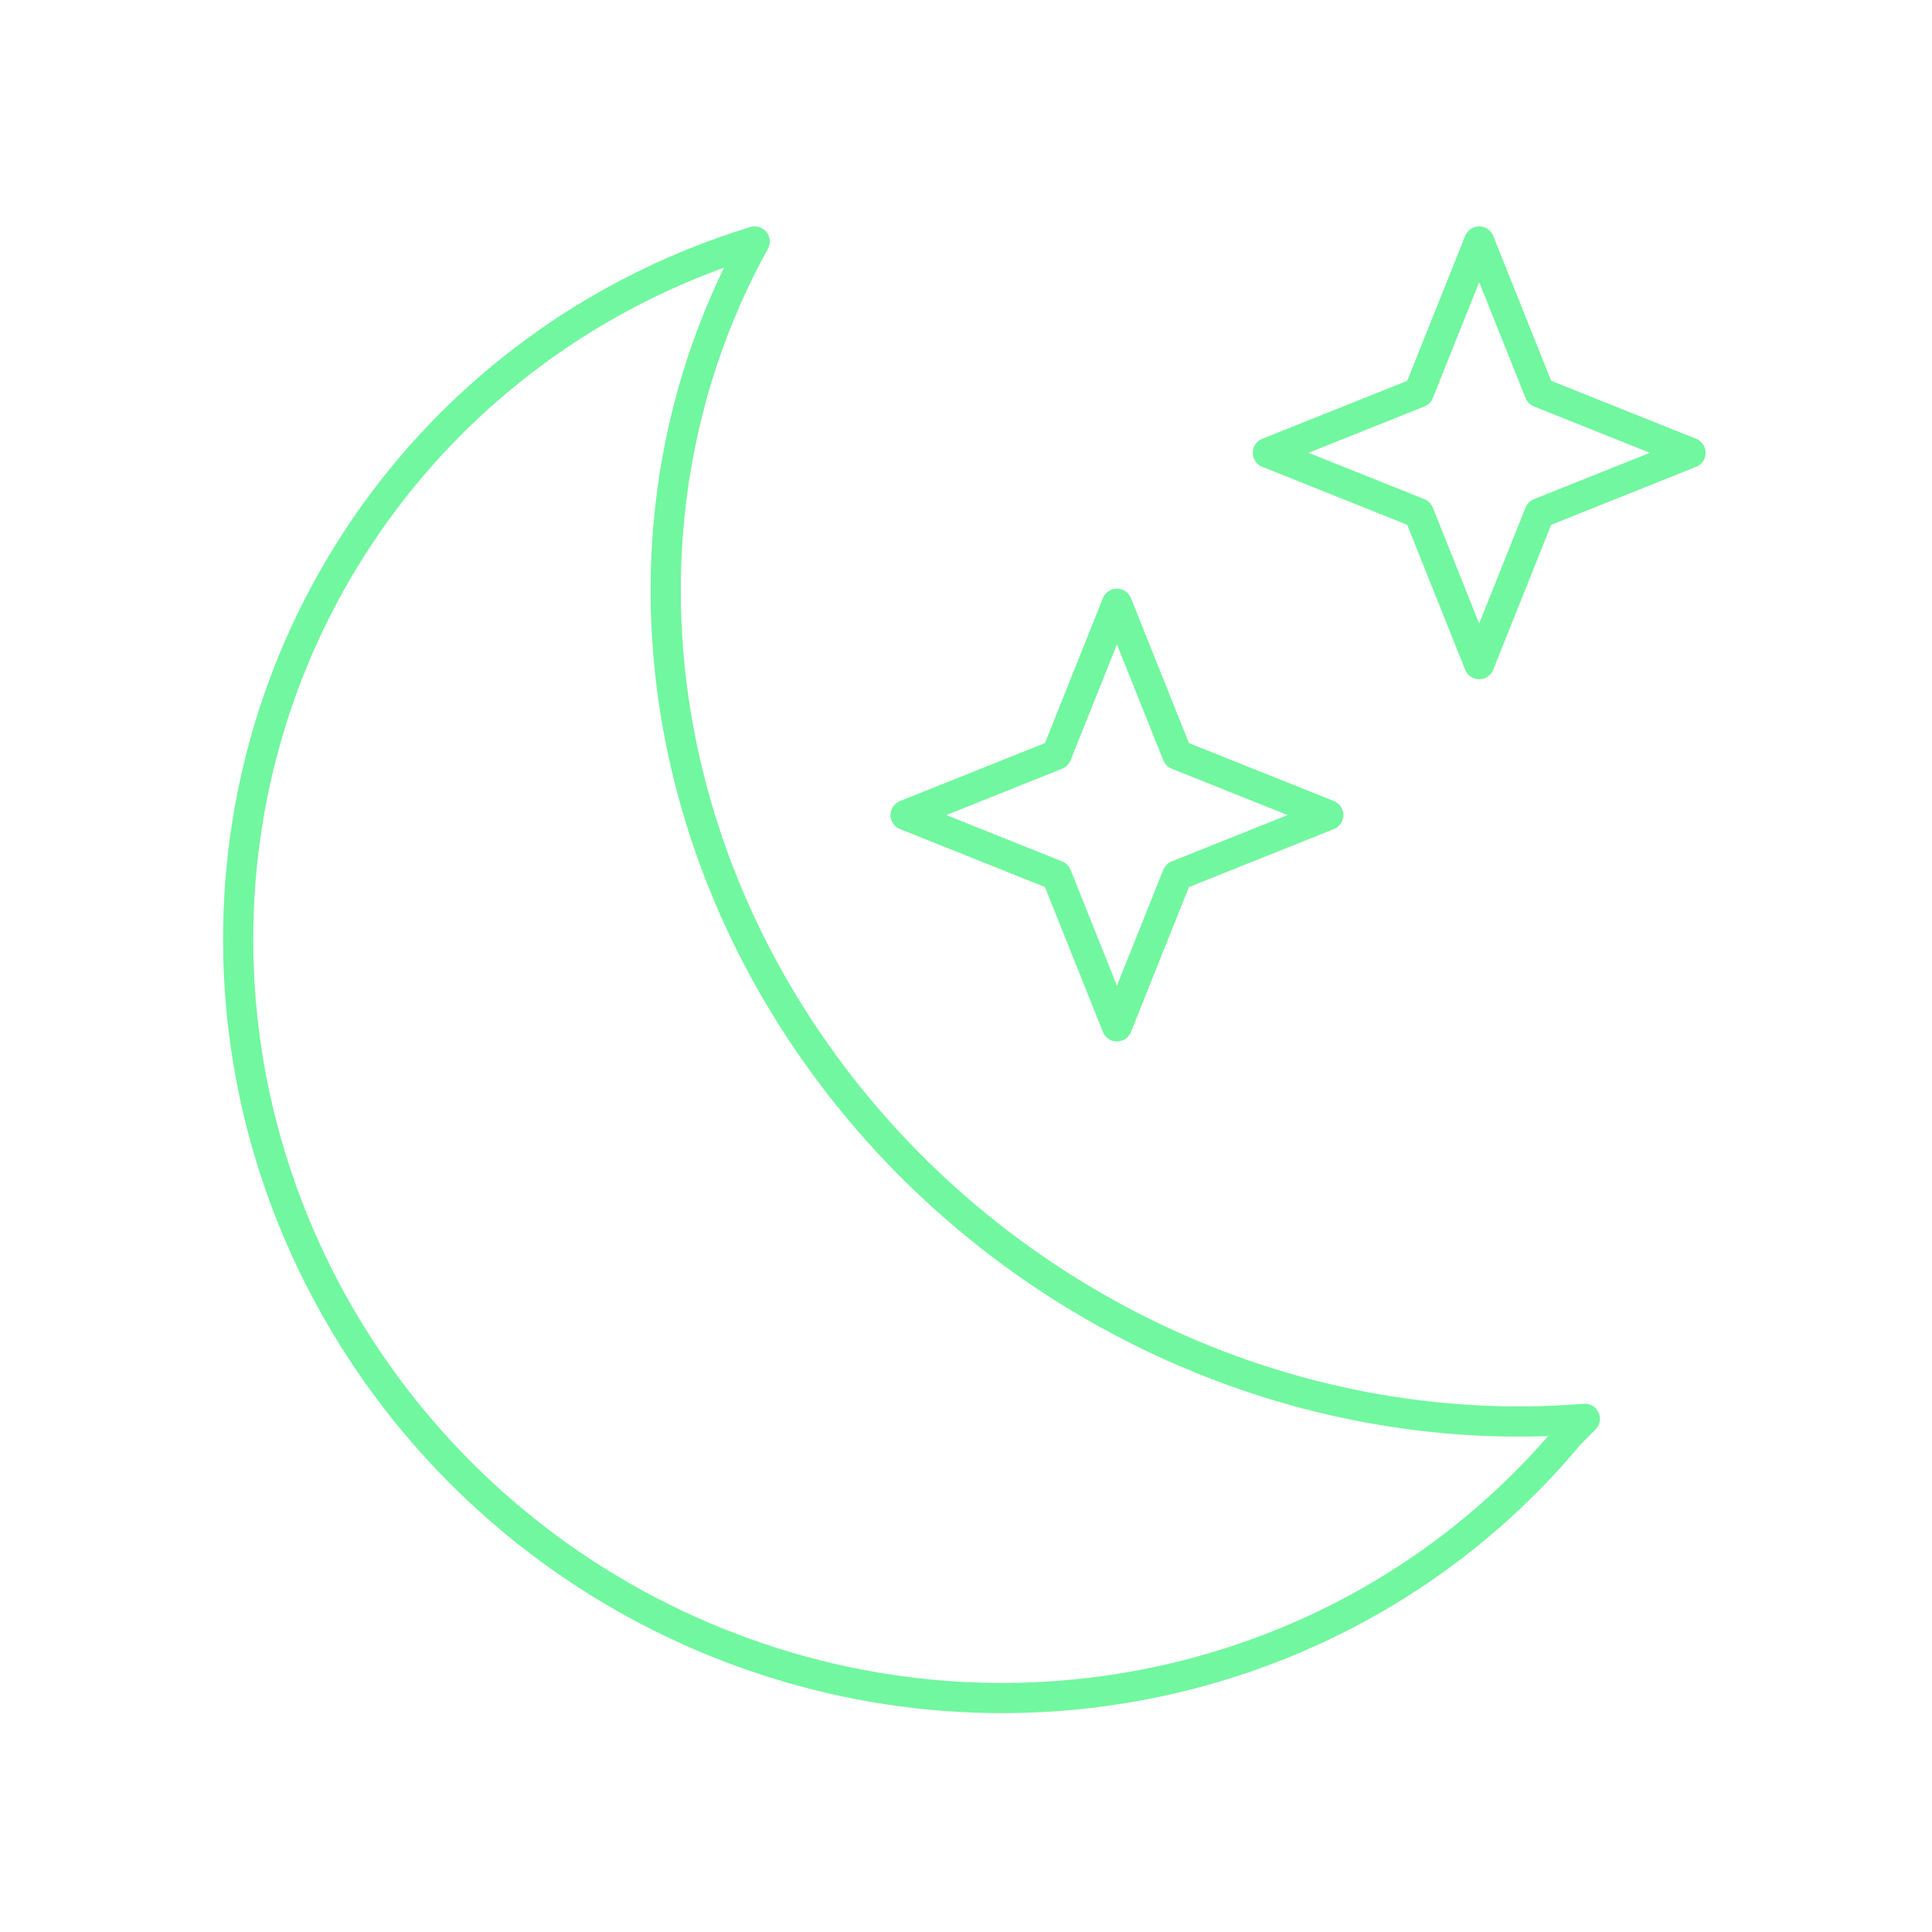
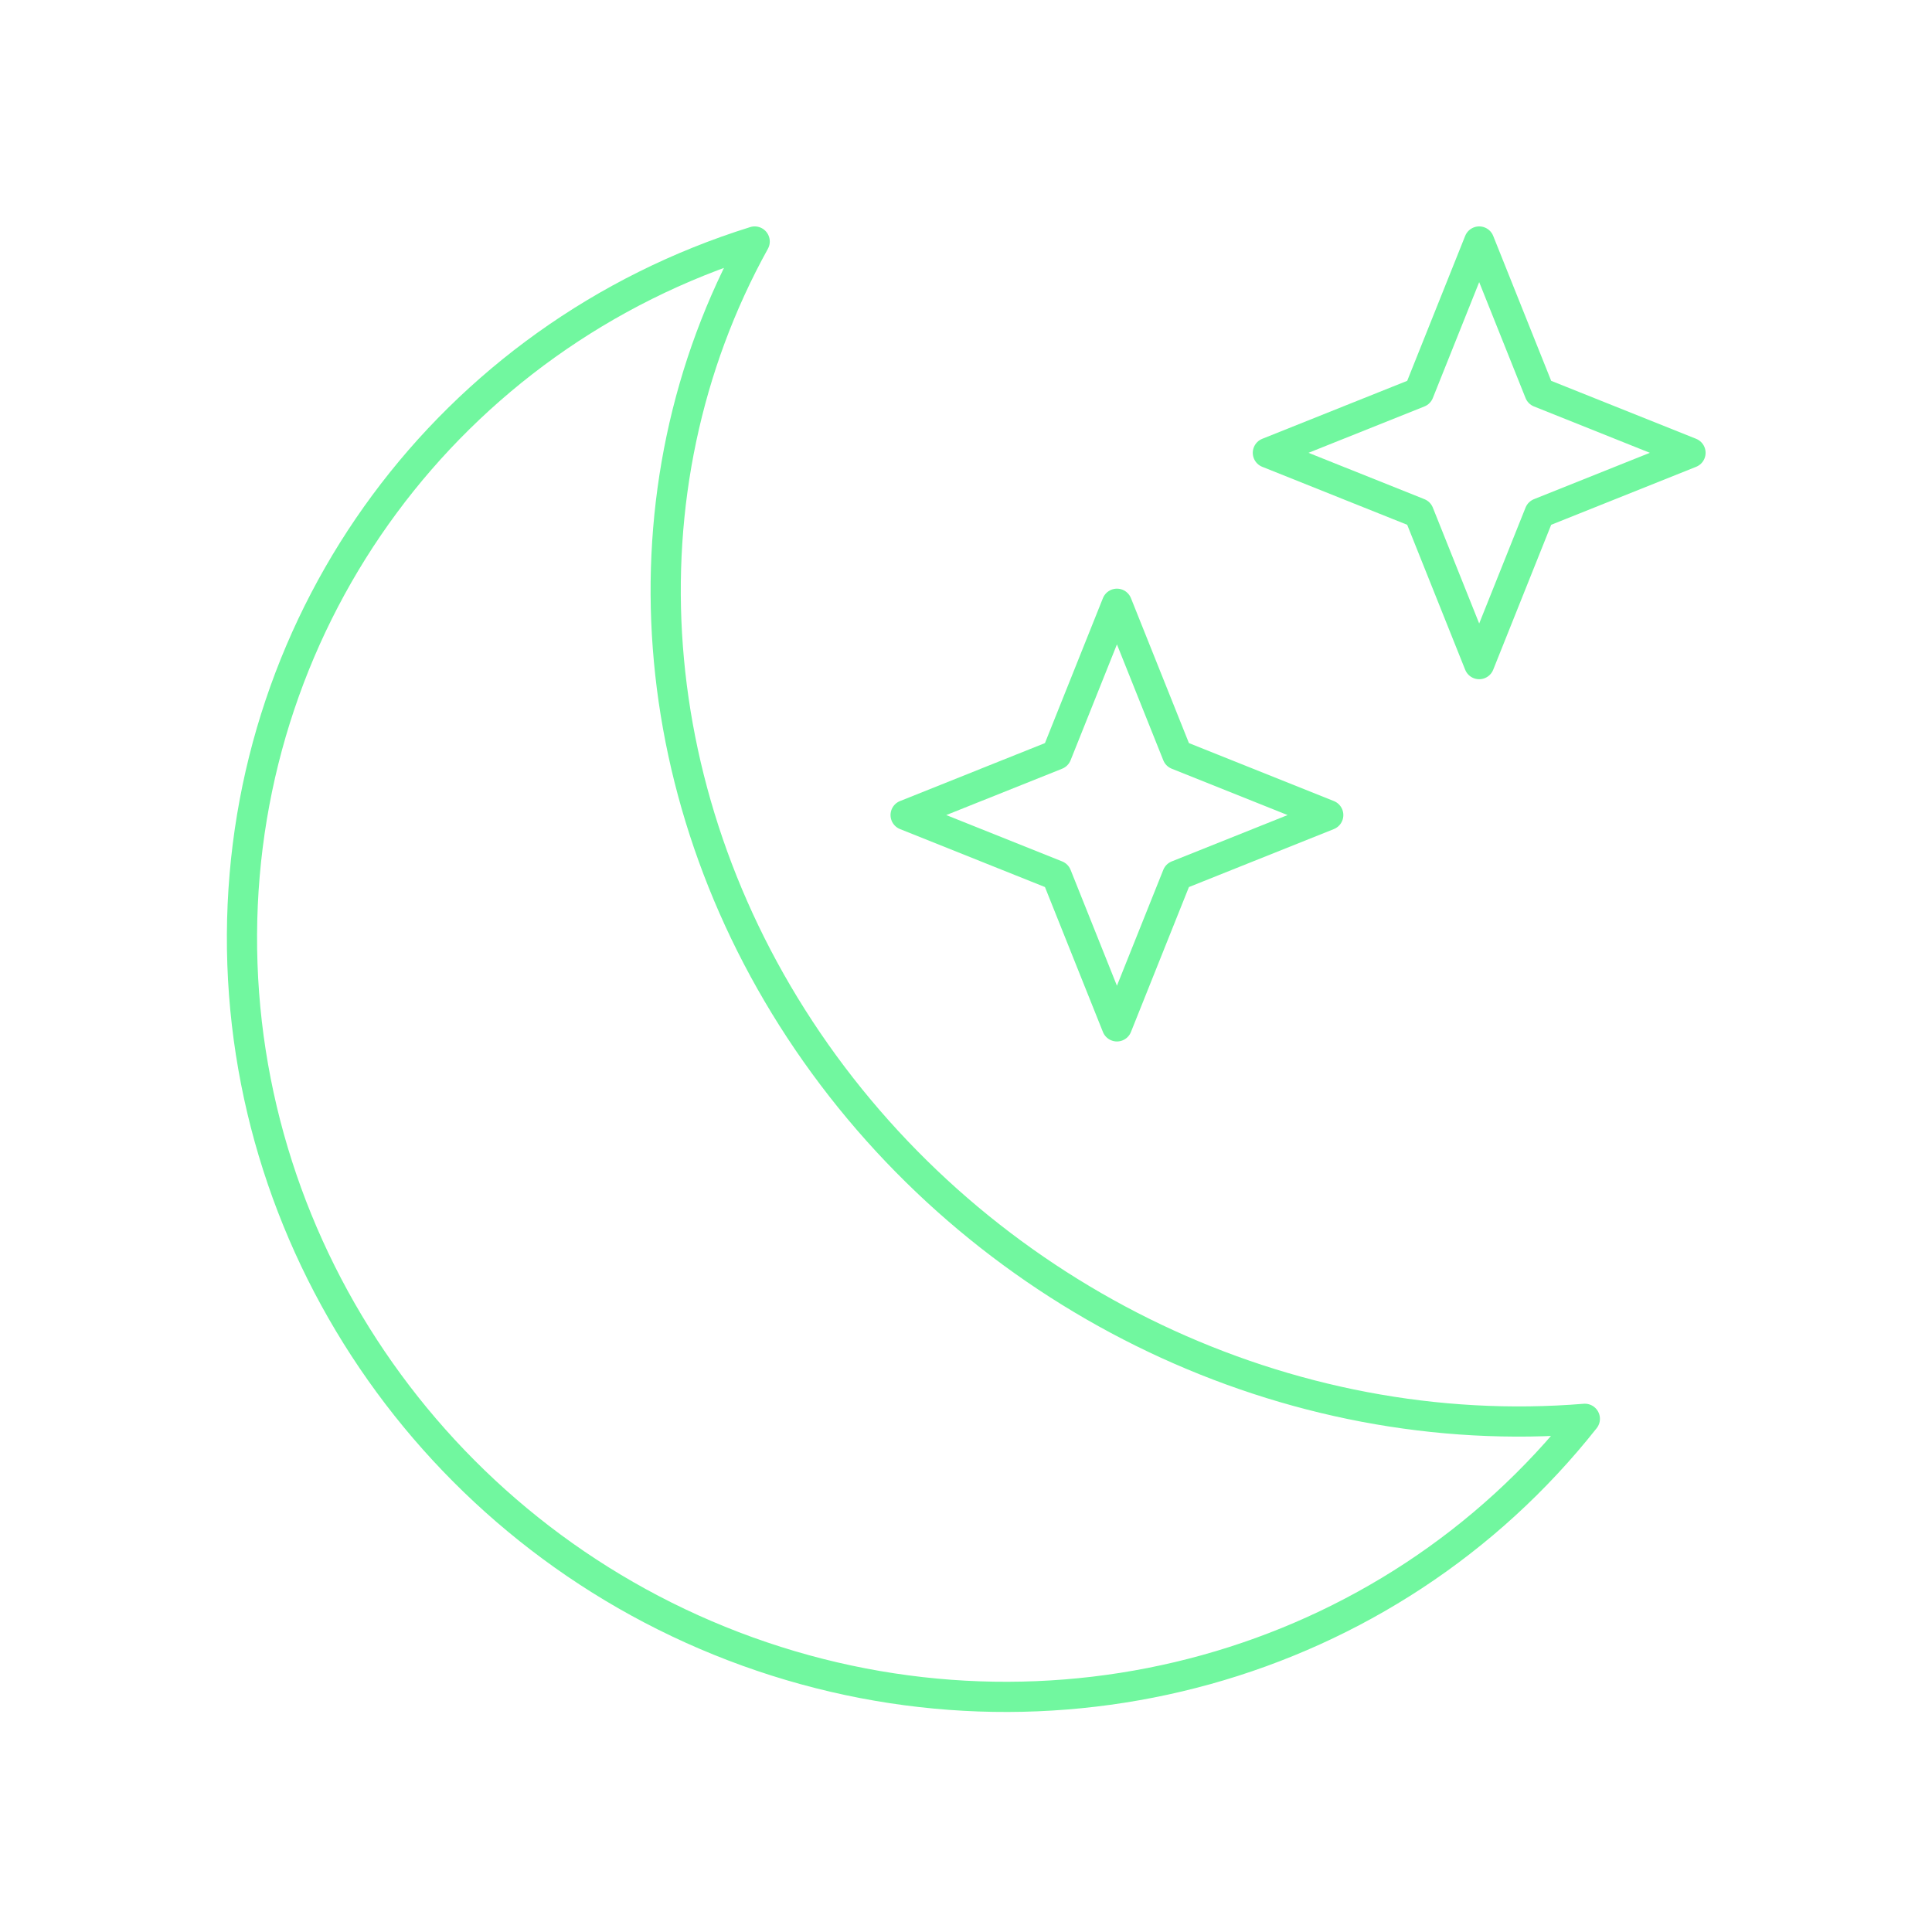
<svg xmlns="http://www.w3.org/2000/svg" viewBox="0 0 128 128" fill="none" stroke="#71F79F" stroke-width="2" stroke-linecap="round" stroke-linejoin="round">
  <path d="m74 40 4 10 10 4-10 4-4 10-4-10-10-4 10-4z" id="x" />
  <use href="#x" x="24" y="-24" />
-   <path d="m104 95A50 49 35 1150 16a54 50 35 0055 78z" />
+   <path d="M105 94A50 49 35 1150 16a54 50 35 0055 78Z" />
</svg>
